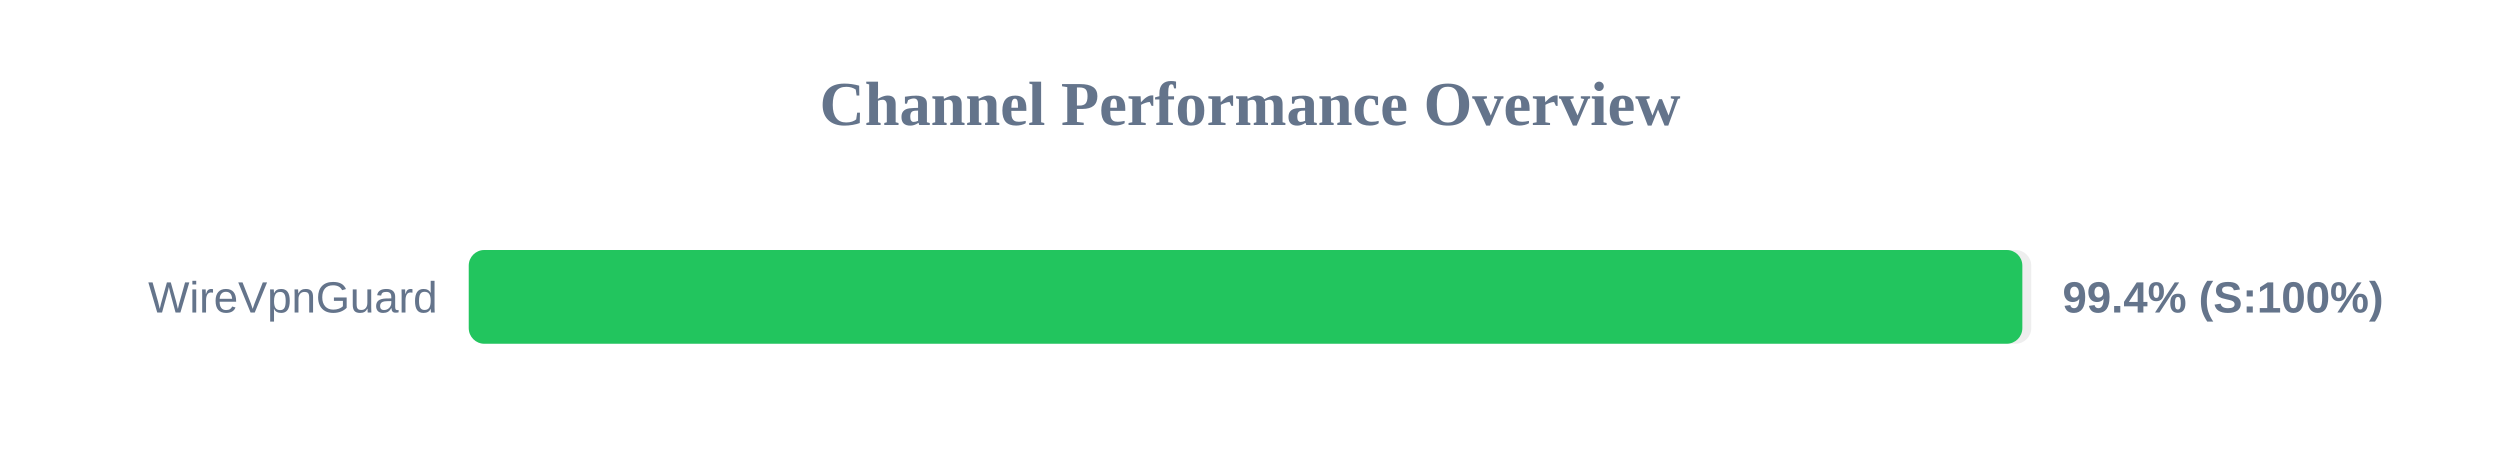
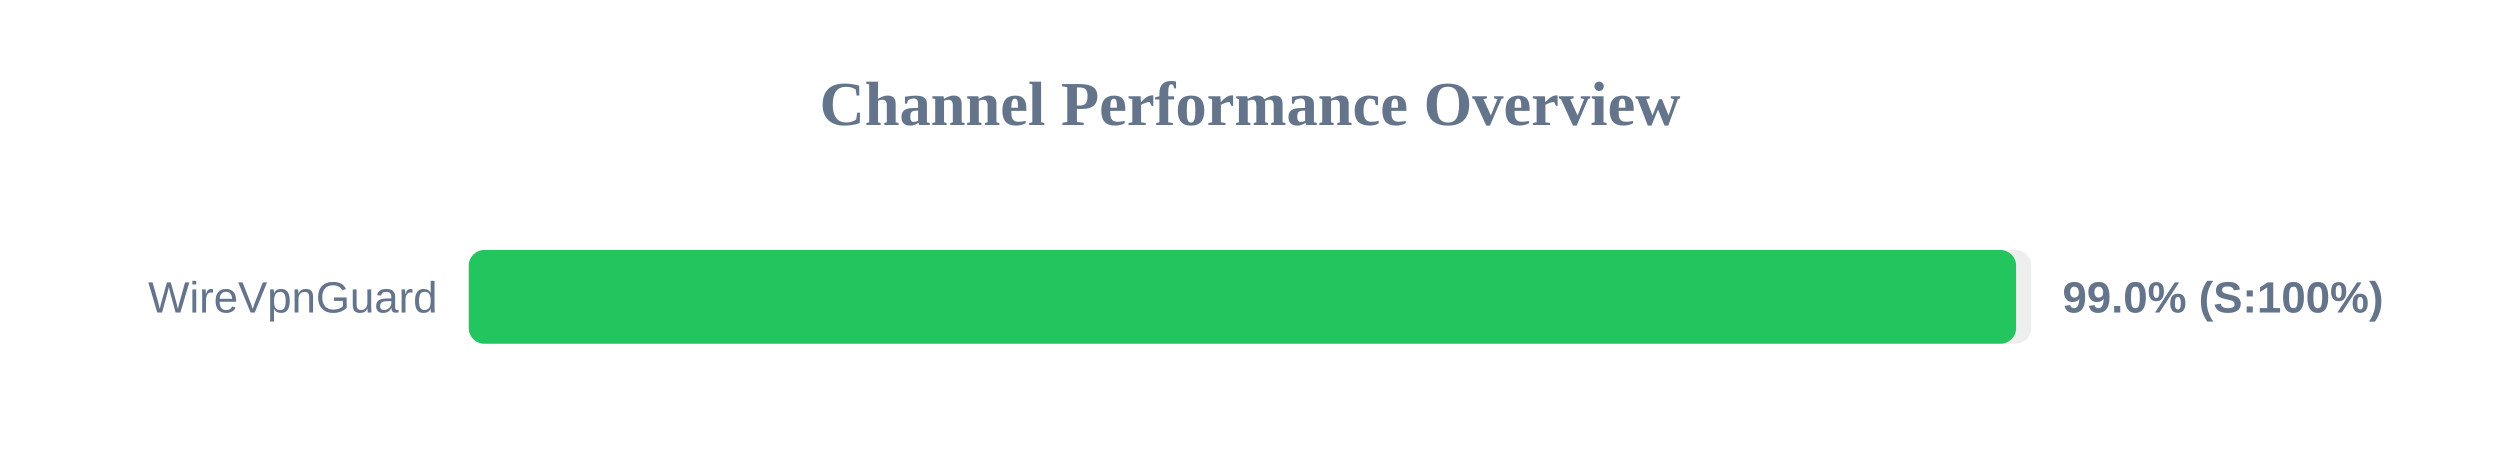
<svg xmlns="http://www.w3.org/2000/svg" width="800" height="150" version="1.1">
  <style>
        .row { font: 14px Arial; fill: #64748b; }
        .score { font: bold 14px Arial; fill: #64748b; }
    </style>
  <text x="400" y="40" text-anchor="middle" font-size="20px" font-weight="bold" fill="#64748b">Channel Performance Overview</text>
  <rect x="150" y="80" width="500" height="30" fill="#eee" rx="5" />
-   <rect x="150" y="80" width="497.15" height="30" fill="#22c55e" rx="5" />
+   <rect x="150" y="80" width="495.15" height="30" fill="#22c55e" rx="5" />
  <text x="140" y="100" text-anchor="end" class="row">WireVpnGuard</text>
-   <text x="660" y="100" text-anchor="start" class="score">99.4% (S:100%)</text>
+   <text x="660" y="100" text-anchor="start" class="score">99.0% (S:100%)</text>
</svg>
